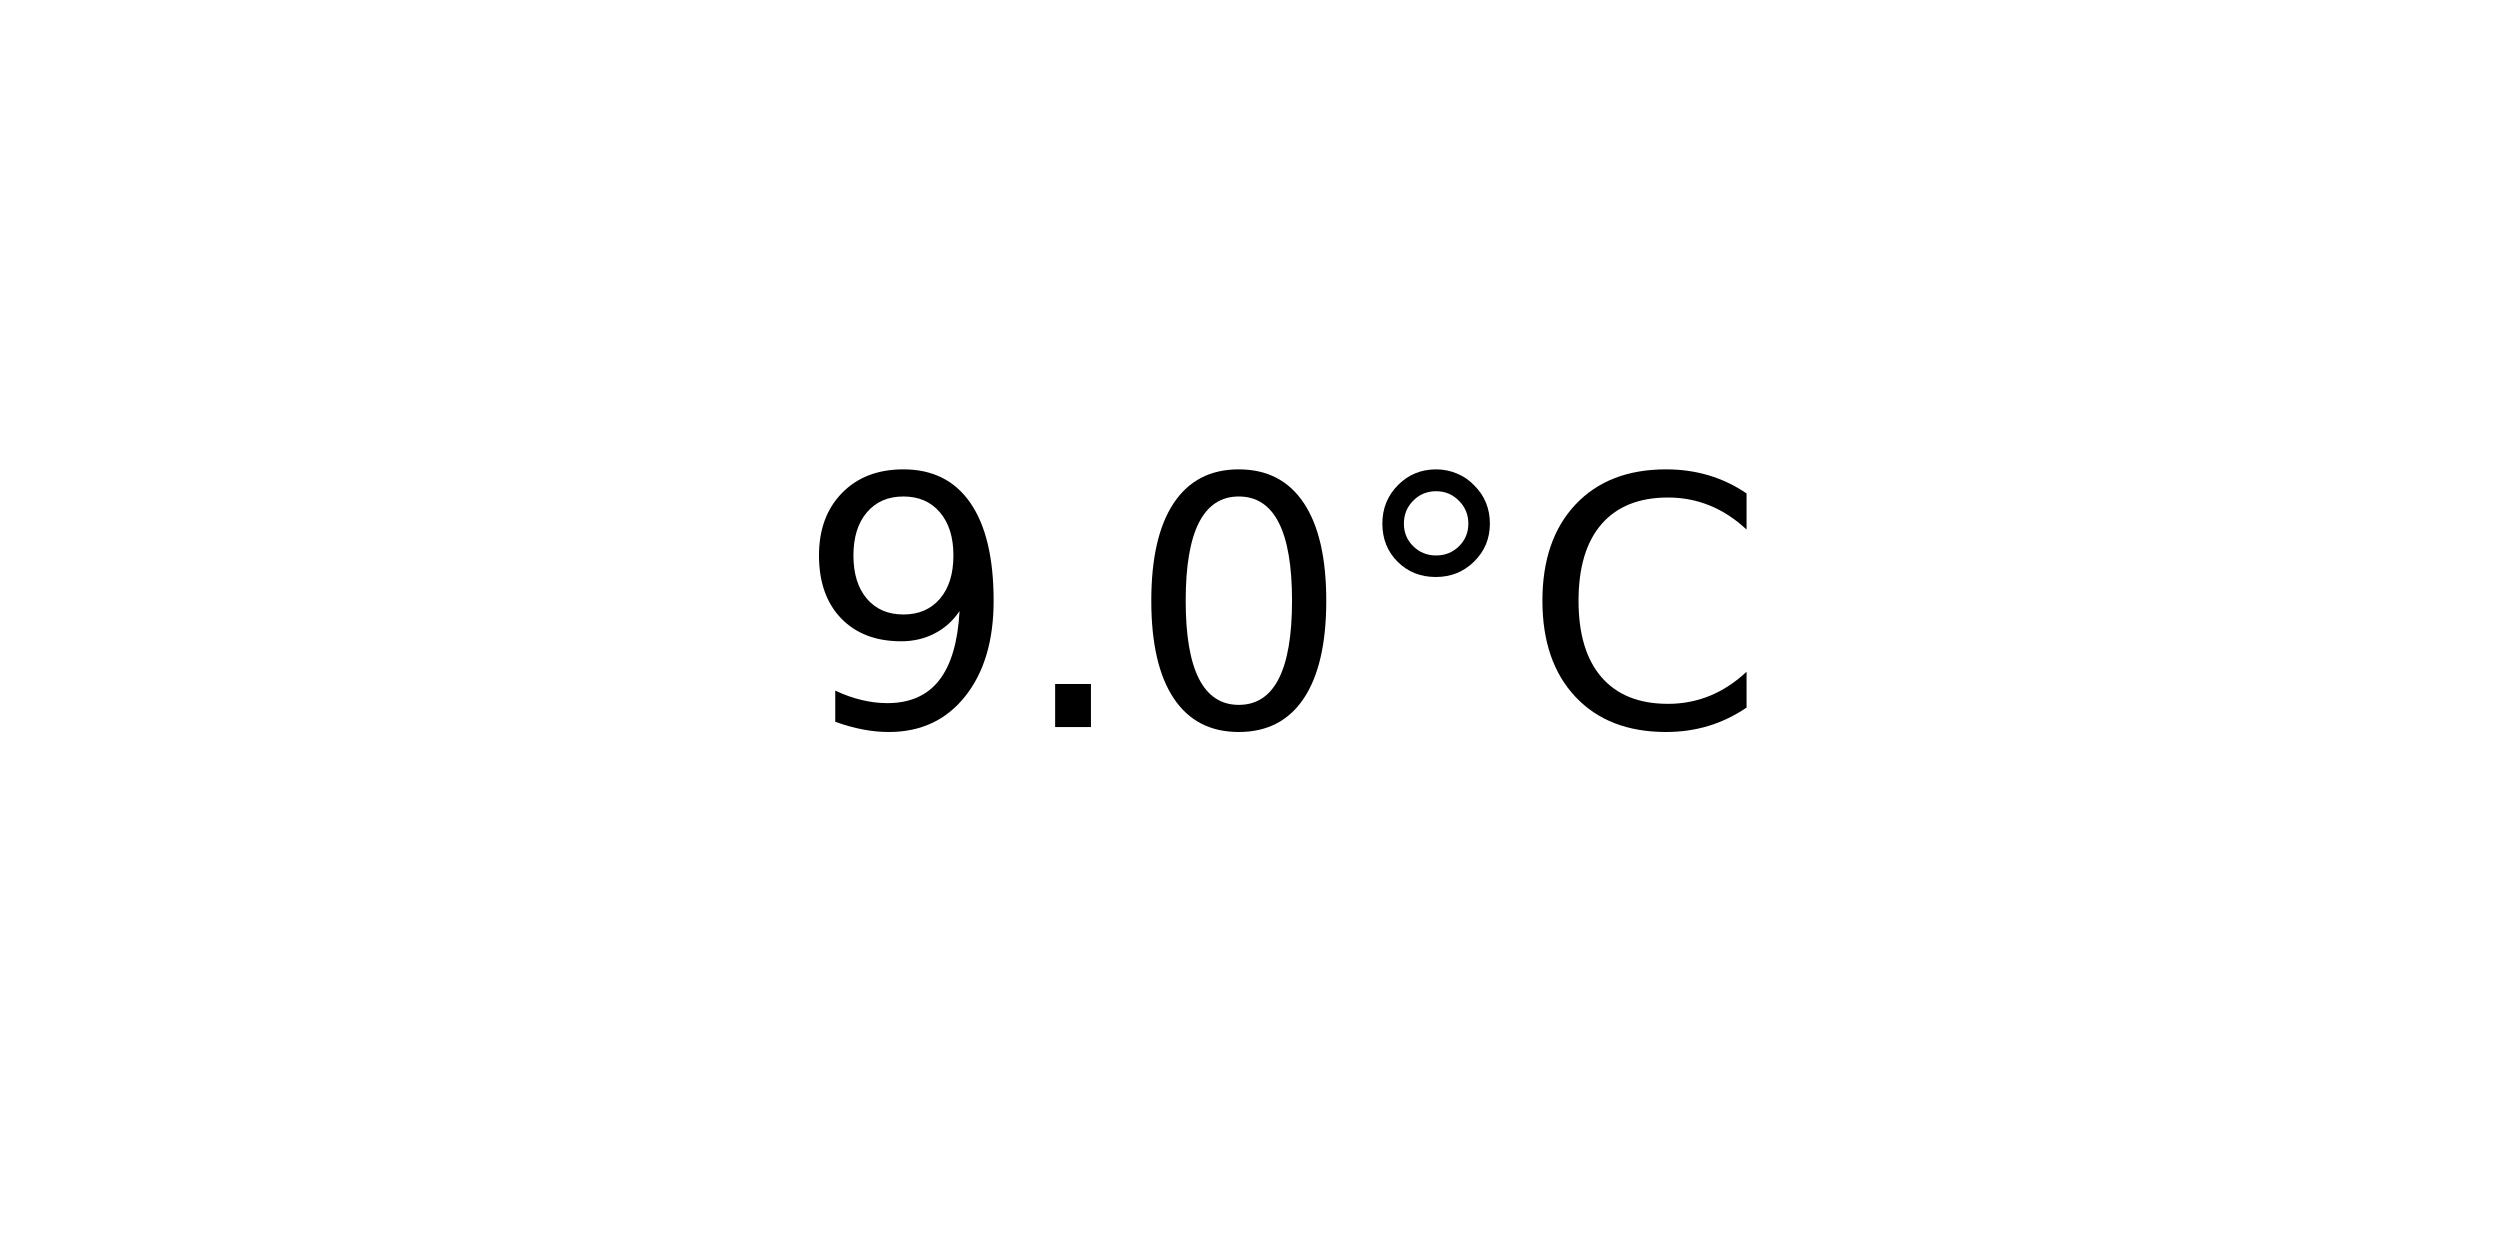
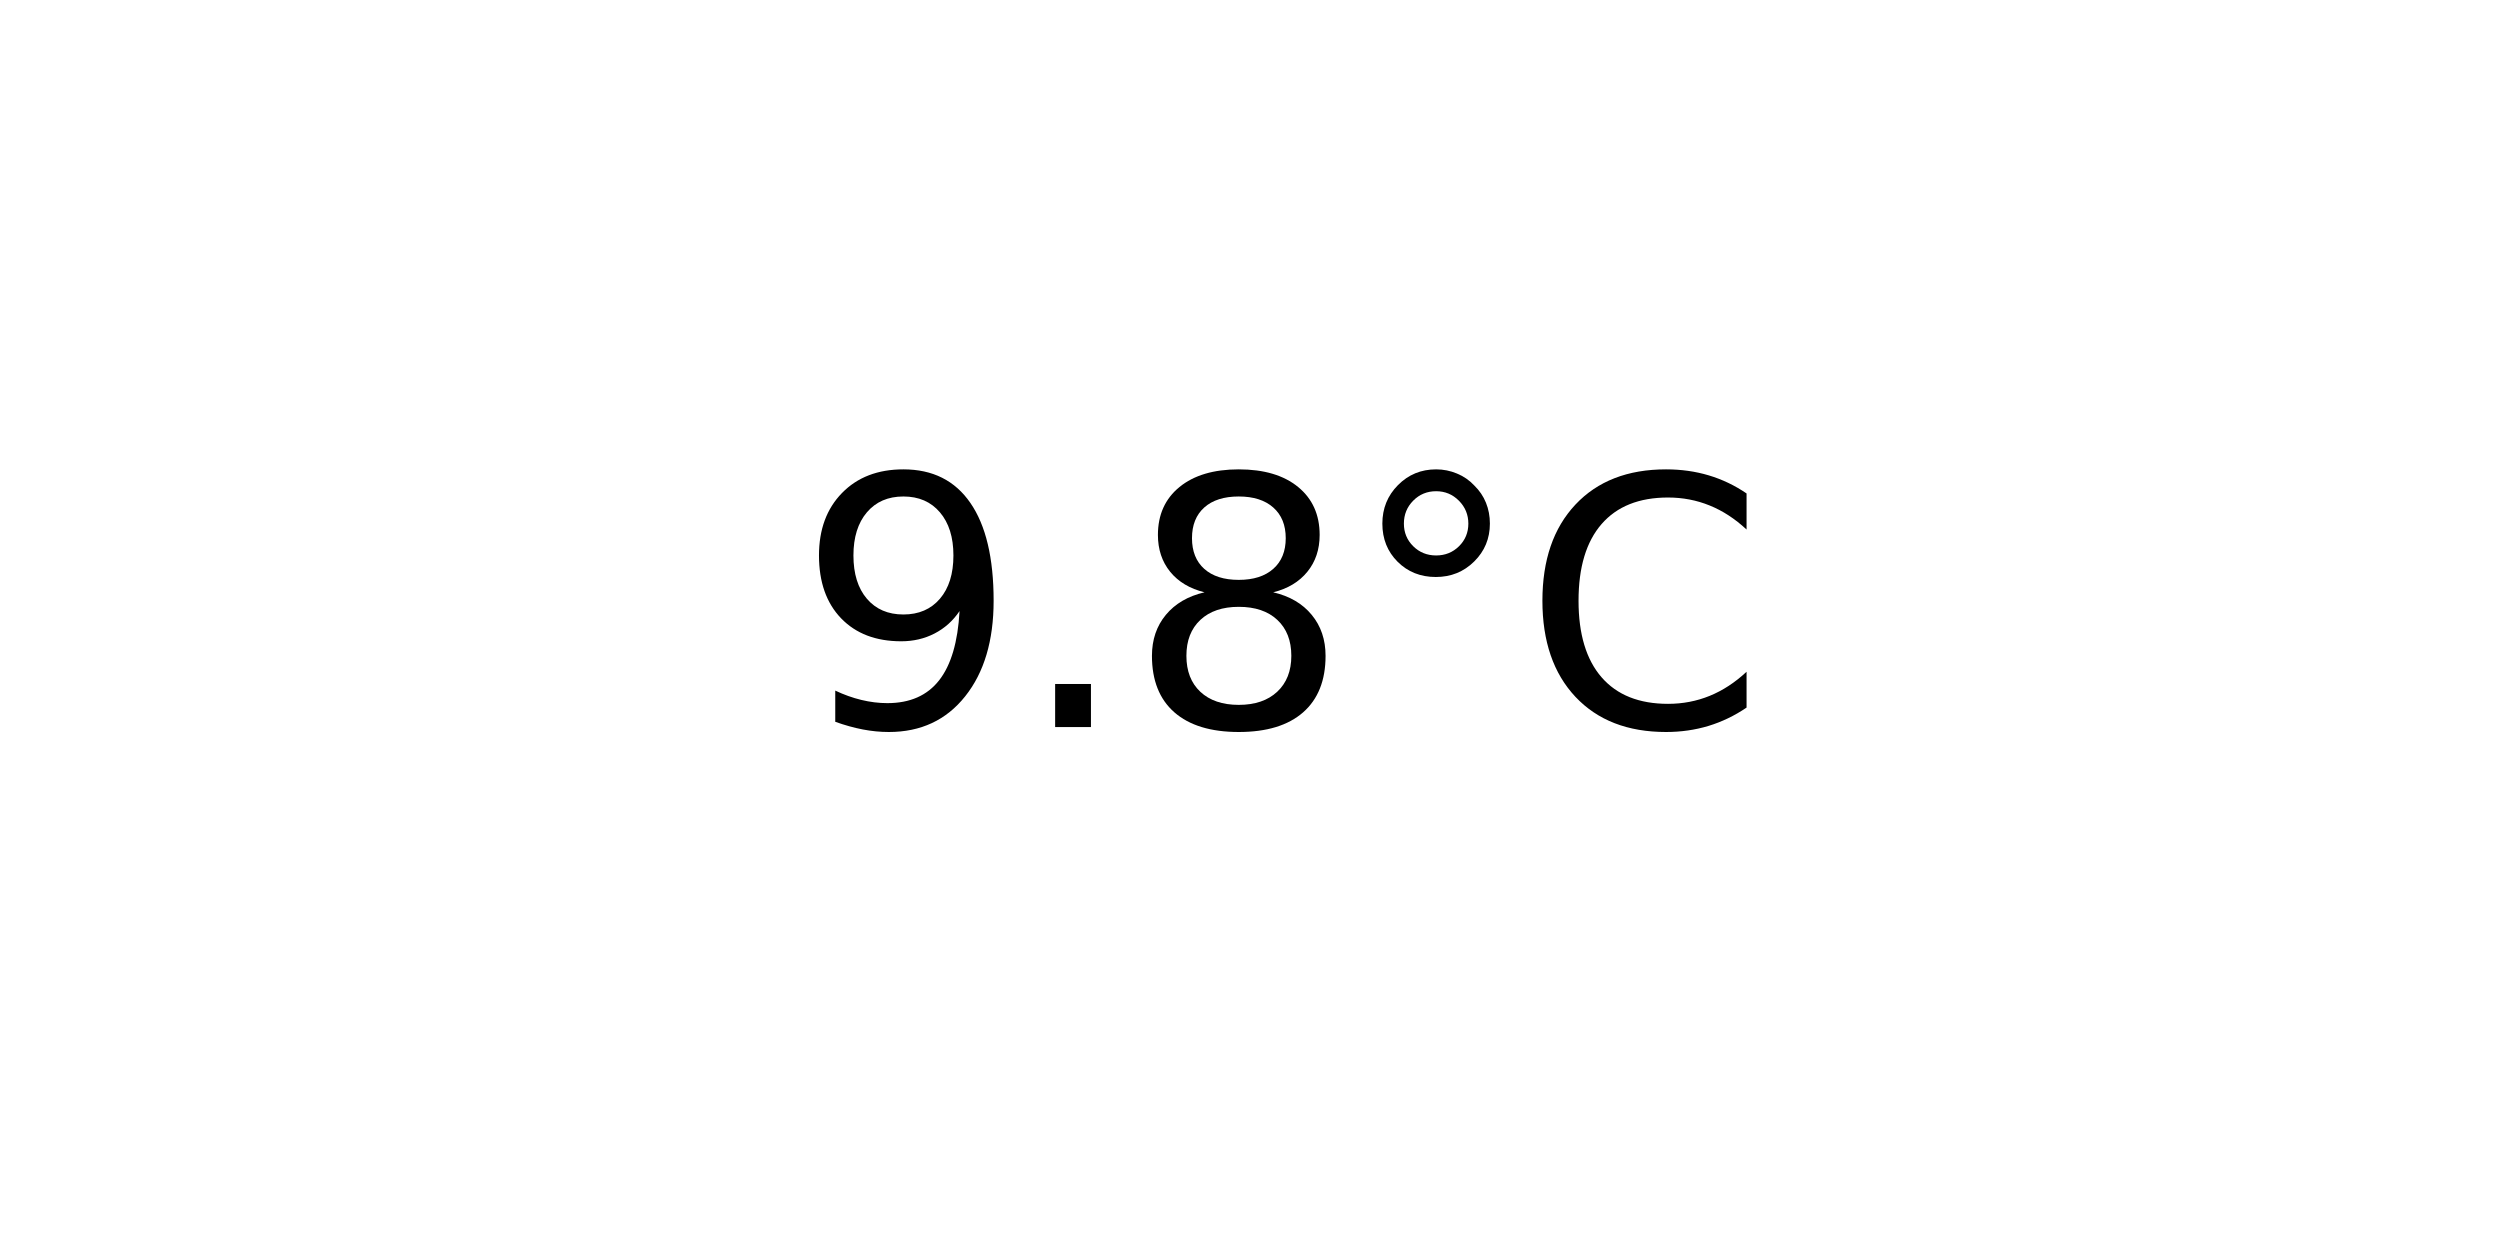
<svg xmlns="http://www.w3.org/2000/svg" xmlns:xlink="http://www.w3.org/1999/xlink" width="72pt" height="36pt" viewBox="0 0 72 36" version="1.1">
  <defs>
    <style type="text/css">*{stroke-linejoin: round; stroke-linecap: butt}</style>
  </defs>
  <g id="figure_1">
    <g id="axes_1">
      <g id="text_1">
        <g transform="translate(22.95703 20.93937) scale(0.1 -0.1)">
          <defs>
            <path id="DejaVuSans-39" d="M 703 97  L 703 672  Q 941 559 1184 500  Q 1428 441 1663 441  Q 2288 441 2617 861  Q 2947 1281 2994 2138  Q 2813 1869 2534 1725  Q 2256 1581 1919 1581  Q 1219 1581 811 2004  Q 403 2428 403 3163  Q 403 3881 828 4315  Q 1253 4750 1959 4750  Q 2769 4750 3195 4129  Q 3622 3509 3622 2328  Q 3622 1225 3098 567  Q 2575 -91 1691 -91  Q 1453 -91 1209 -44  Q 966 3 703 97  z M 1959 2075  Q 2384 2075 2632 2365  Q 2881 2656 2881 3163  Q 2881 3666 2632 3958  Q 2384 4250 1959 4250  Q 1534 4250 1286 3958  Q 1038 3666 1038 3163  Q 1038 2656 1286 2365  Q 1534 2075 1959 2075  z " transform="scale(0.015625)" />
            <path id="DejaVuSans-2e" d="M 684 794  L 1344 794  L 1344 0  L 684 0  L 684 794  z " transform="scale(0.015625)" />
-             <path id="DejaVuSans-30" d="M 2034 4250  Q 1547 4250 1301 3770  Q 1056 3291 1056 2328  Q 1056 1369 1301 889  Q 1547 409 2034 409  Q 2525 409 2770 889  Q 3016 1369 3016 2328  Q 3016 3291 2770 3770  Q 2525 4250 2034 4250  z M 2034 4750  Q 2819 4750 3233 4129  Q 3647 3509 3647 2328  Q 3647 1150 3233 529  Q 2819 -91 2034 -91  Q 1250 -91 836 529  Q 422 1150 422 2328  Q 422 3509 836 4129  Q 1250 4750 2034 4750  z " transform="scale(0.015625)" />
+             <path id="DejaVuSans-38" d="M 2034 2216  Q 1584 2216 1326 1975  Q 1069 1734 1069 1313  Q 1069 891 1326 650  Q 1584 409 2034 409  Q 2484 409 2743 651  Q 3003 894 3003 1313  Q 3003 1734 2745 1975  Q 2488 2216 2034 2216  z M 1403 2484  Q 997 2584 770 2862  Q 544 3141 544 3541  Q 544 4100 942 4425  Q 1341 4750 2034 4750  Q 2731 4750 3128 4425  Q 3525 4100 3525 3541  Q 3525 3141 3298 2862  Q 3072 2584 2669 2484  Q 3125 2378 3379 2068  Q 3634 1759 3634 1313  Q 3634 634 3220 271  Q 2806 -91 2034 -91  Q 1263 -91 848 271  Q 434 634 434 1313  Q 434 1759 690 2068  Q 947 2378 1403 2484  z M 1172 3481  Q 1172 3119 1398 2916  Q 1625 2713 2034 2713  Q 2441 2713 2670 2916  Q 2900 3119 2900 3481  Q 2900 3844 2670 4047  Q 2441 4250 2034 4250  Q 1625 4250 1398 4047  Q 1172 3844 1172 3481  z " transform="scale(0.015625)" />
            <path id="DejaVuSans-b0" d="M 1600 4347  Q 1350 4347 1178 4173  Q 1006 4000 1006 3750  Q 1006 3503 1178 3333  Q 1350 3163 1600 3163  Q 1850 3163 2022 3333  Q 2194 3503 2194 3750  Q 2194 3997 2020 4172  Q 1847 4347 1600 4347  z M 1600 4750  Q 1800 4750 1984 4673  Q 2169 4597 2303 4453  Q 2447 4313 2519 4134  Q 2591 3956 2591 3750  Q 2591 3338 2302 3052  Q 2013 2766 1594 2766  Q 1172 2766 890 3047  Q 609 3328 609 3750  Q 609 4169 896 4459  Q 1184 4750 1600 4750  z " transform="scale(0.015625)" />
            <path id="DejaVuSans-43" d="M 4122 4306  L 4122 3641  Q 3803 3938 3442 4084  Q 3081 4231 2675 4231  Q 1875 4231 1450 3742  Q 1025 3253 1025 2328  Q 1025 1406 1450 917  Q 1875 428 2675 428  Q 3081 428 3442 575  Q 3803 722 4122 1019  L 4122 359  Q 3791 134 3420 21  Q 3050 -91 2638 -91  Q 1578 -91 968 557  Q 359 1206 359 2328  Q 359 3453 968 4101  Q 1578 4750 2638 4750  Q 3056 4750 3426 4639  Q 3797 4528 4122 4306  z " transform="scale(0.015625)" />
          </defs>
          <use xlink:href="#DejaVuSans-39" />
          <use xlink:href="#DejaVuSans-2e" x="63.623" />
-           <use xlink:href="#DejaVuSans-30" x="95.41" />
+           <use xlink:href="#DejaVuSans-38" x="95.41" />
          <use xlink:href="#DejaVuSans-b0" x="159.033" />
          <use xlink:href="#DejaVuSans-43" x="209.033" />
        </g>
      </g>
    </g>
  </g>
</svg>
